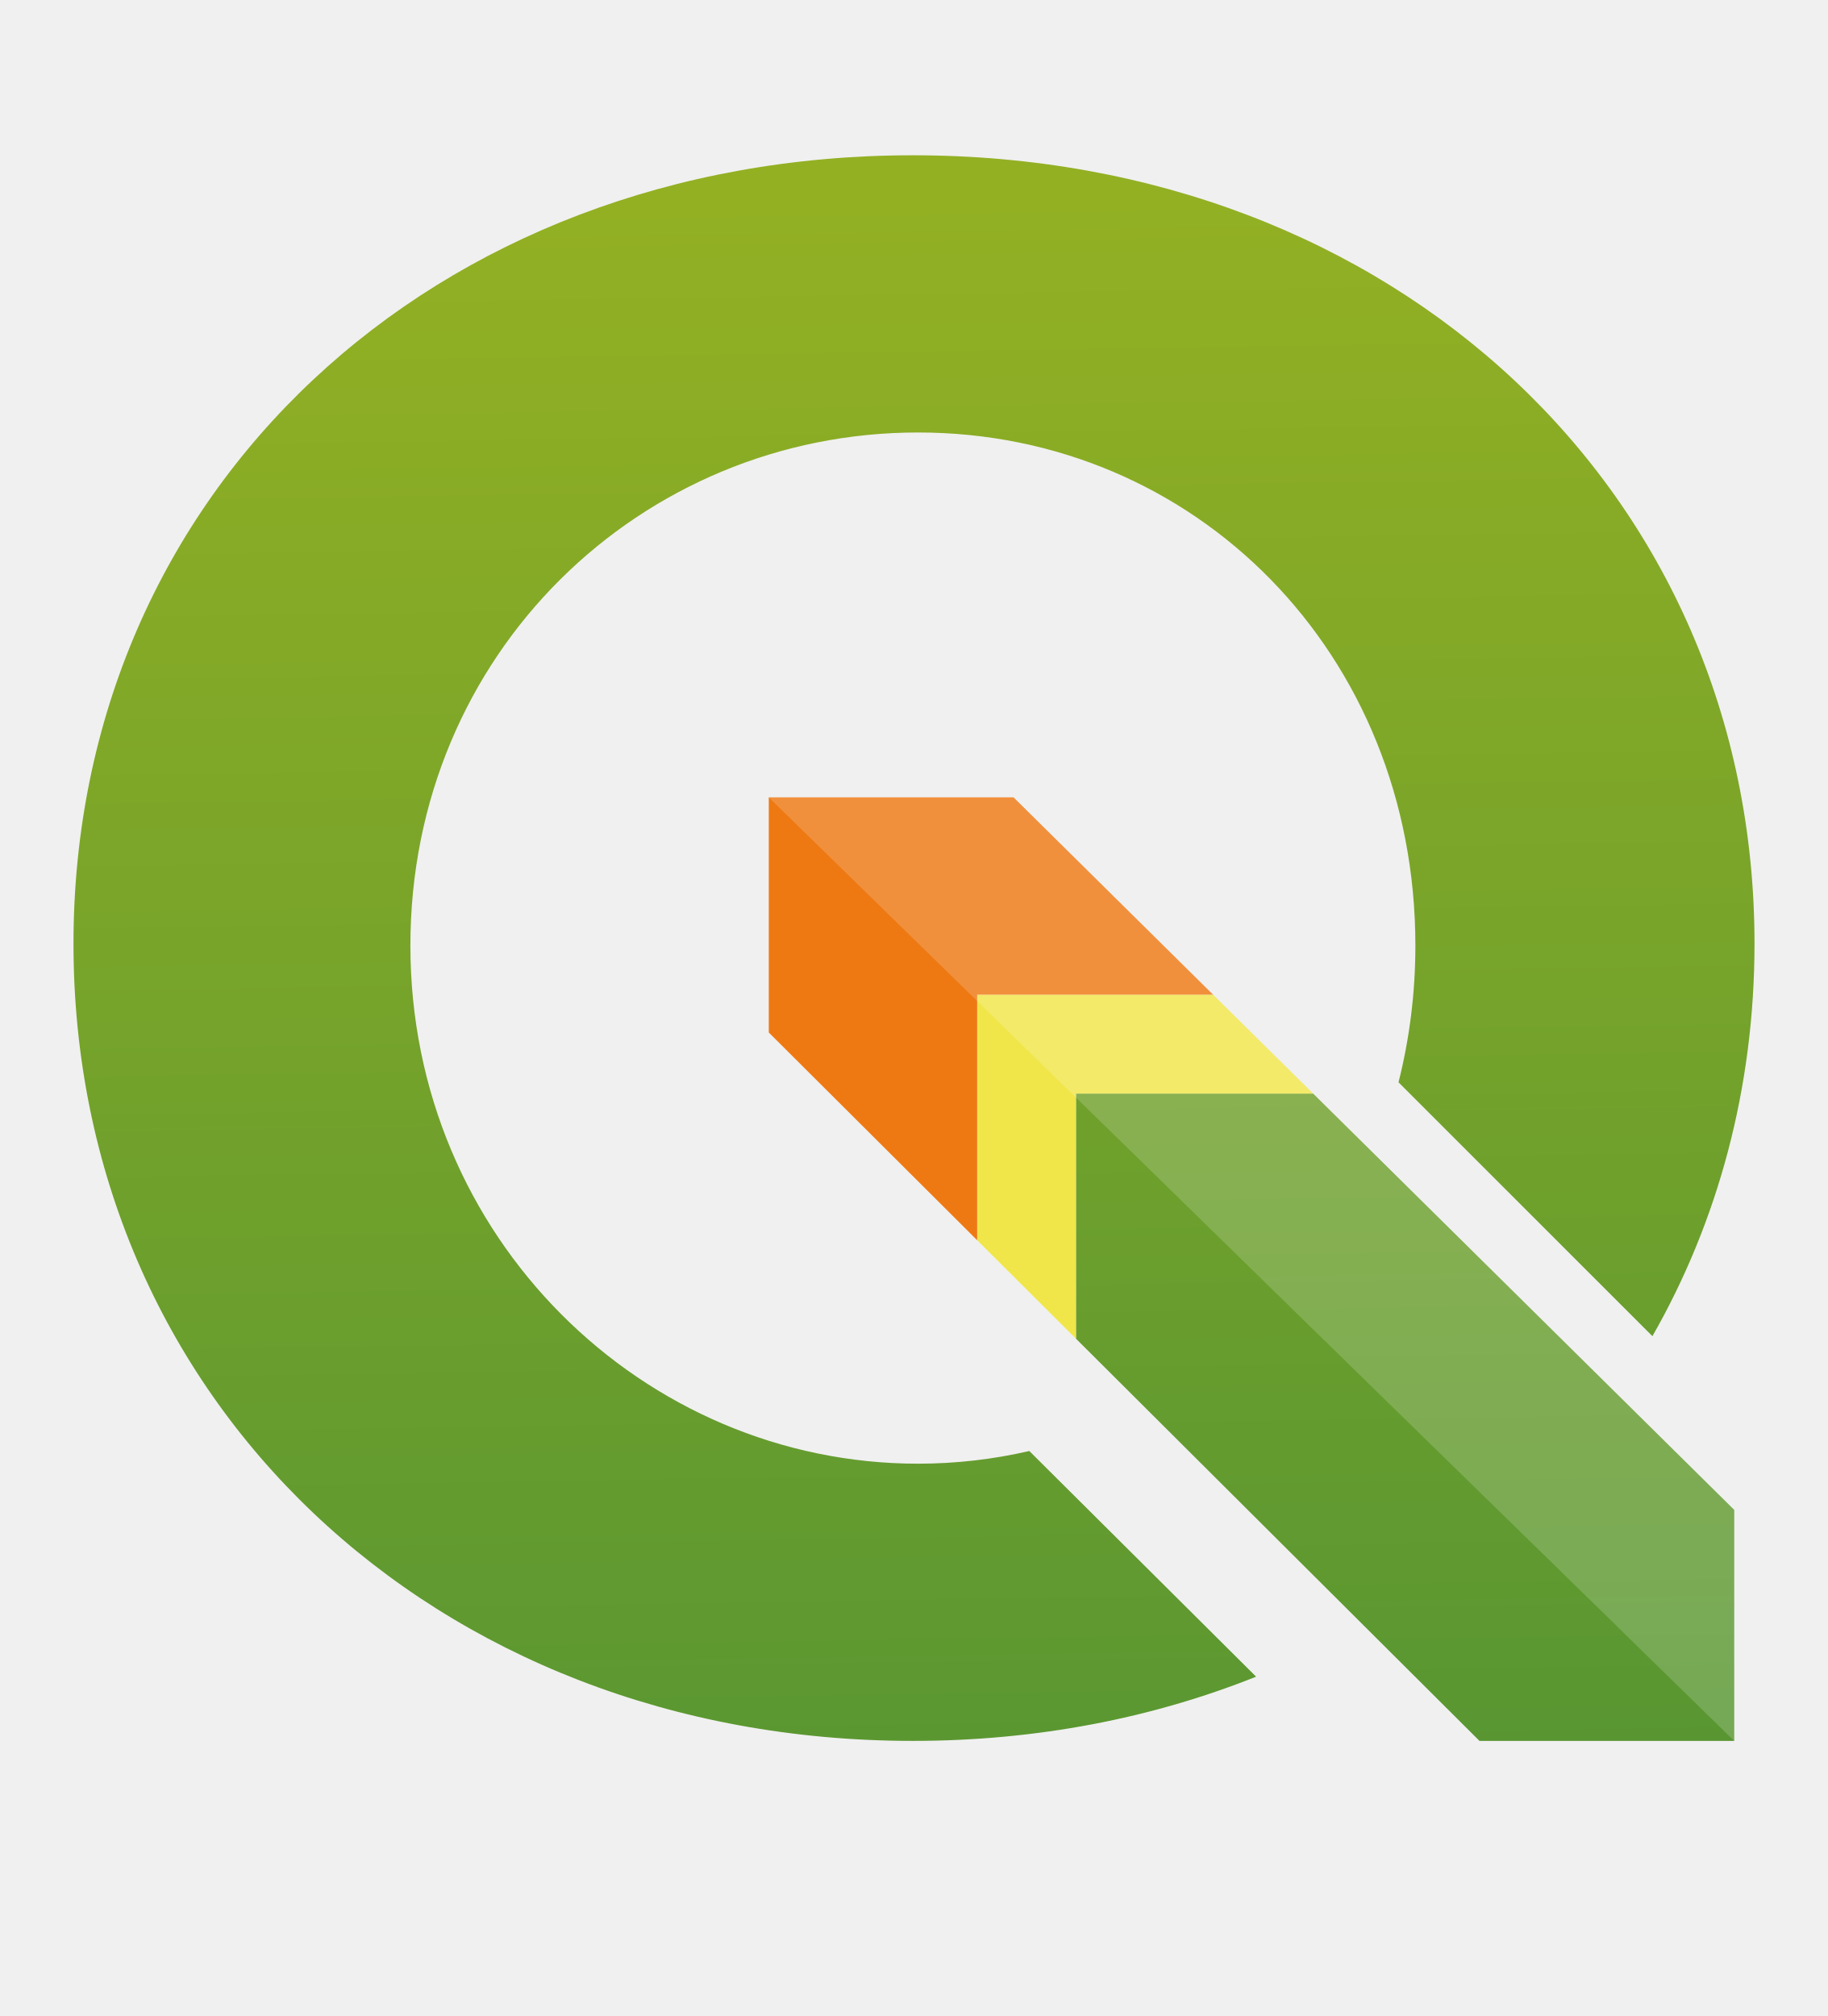
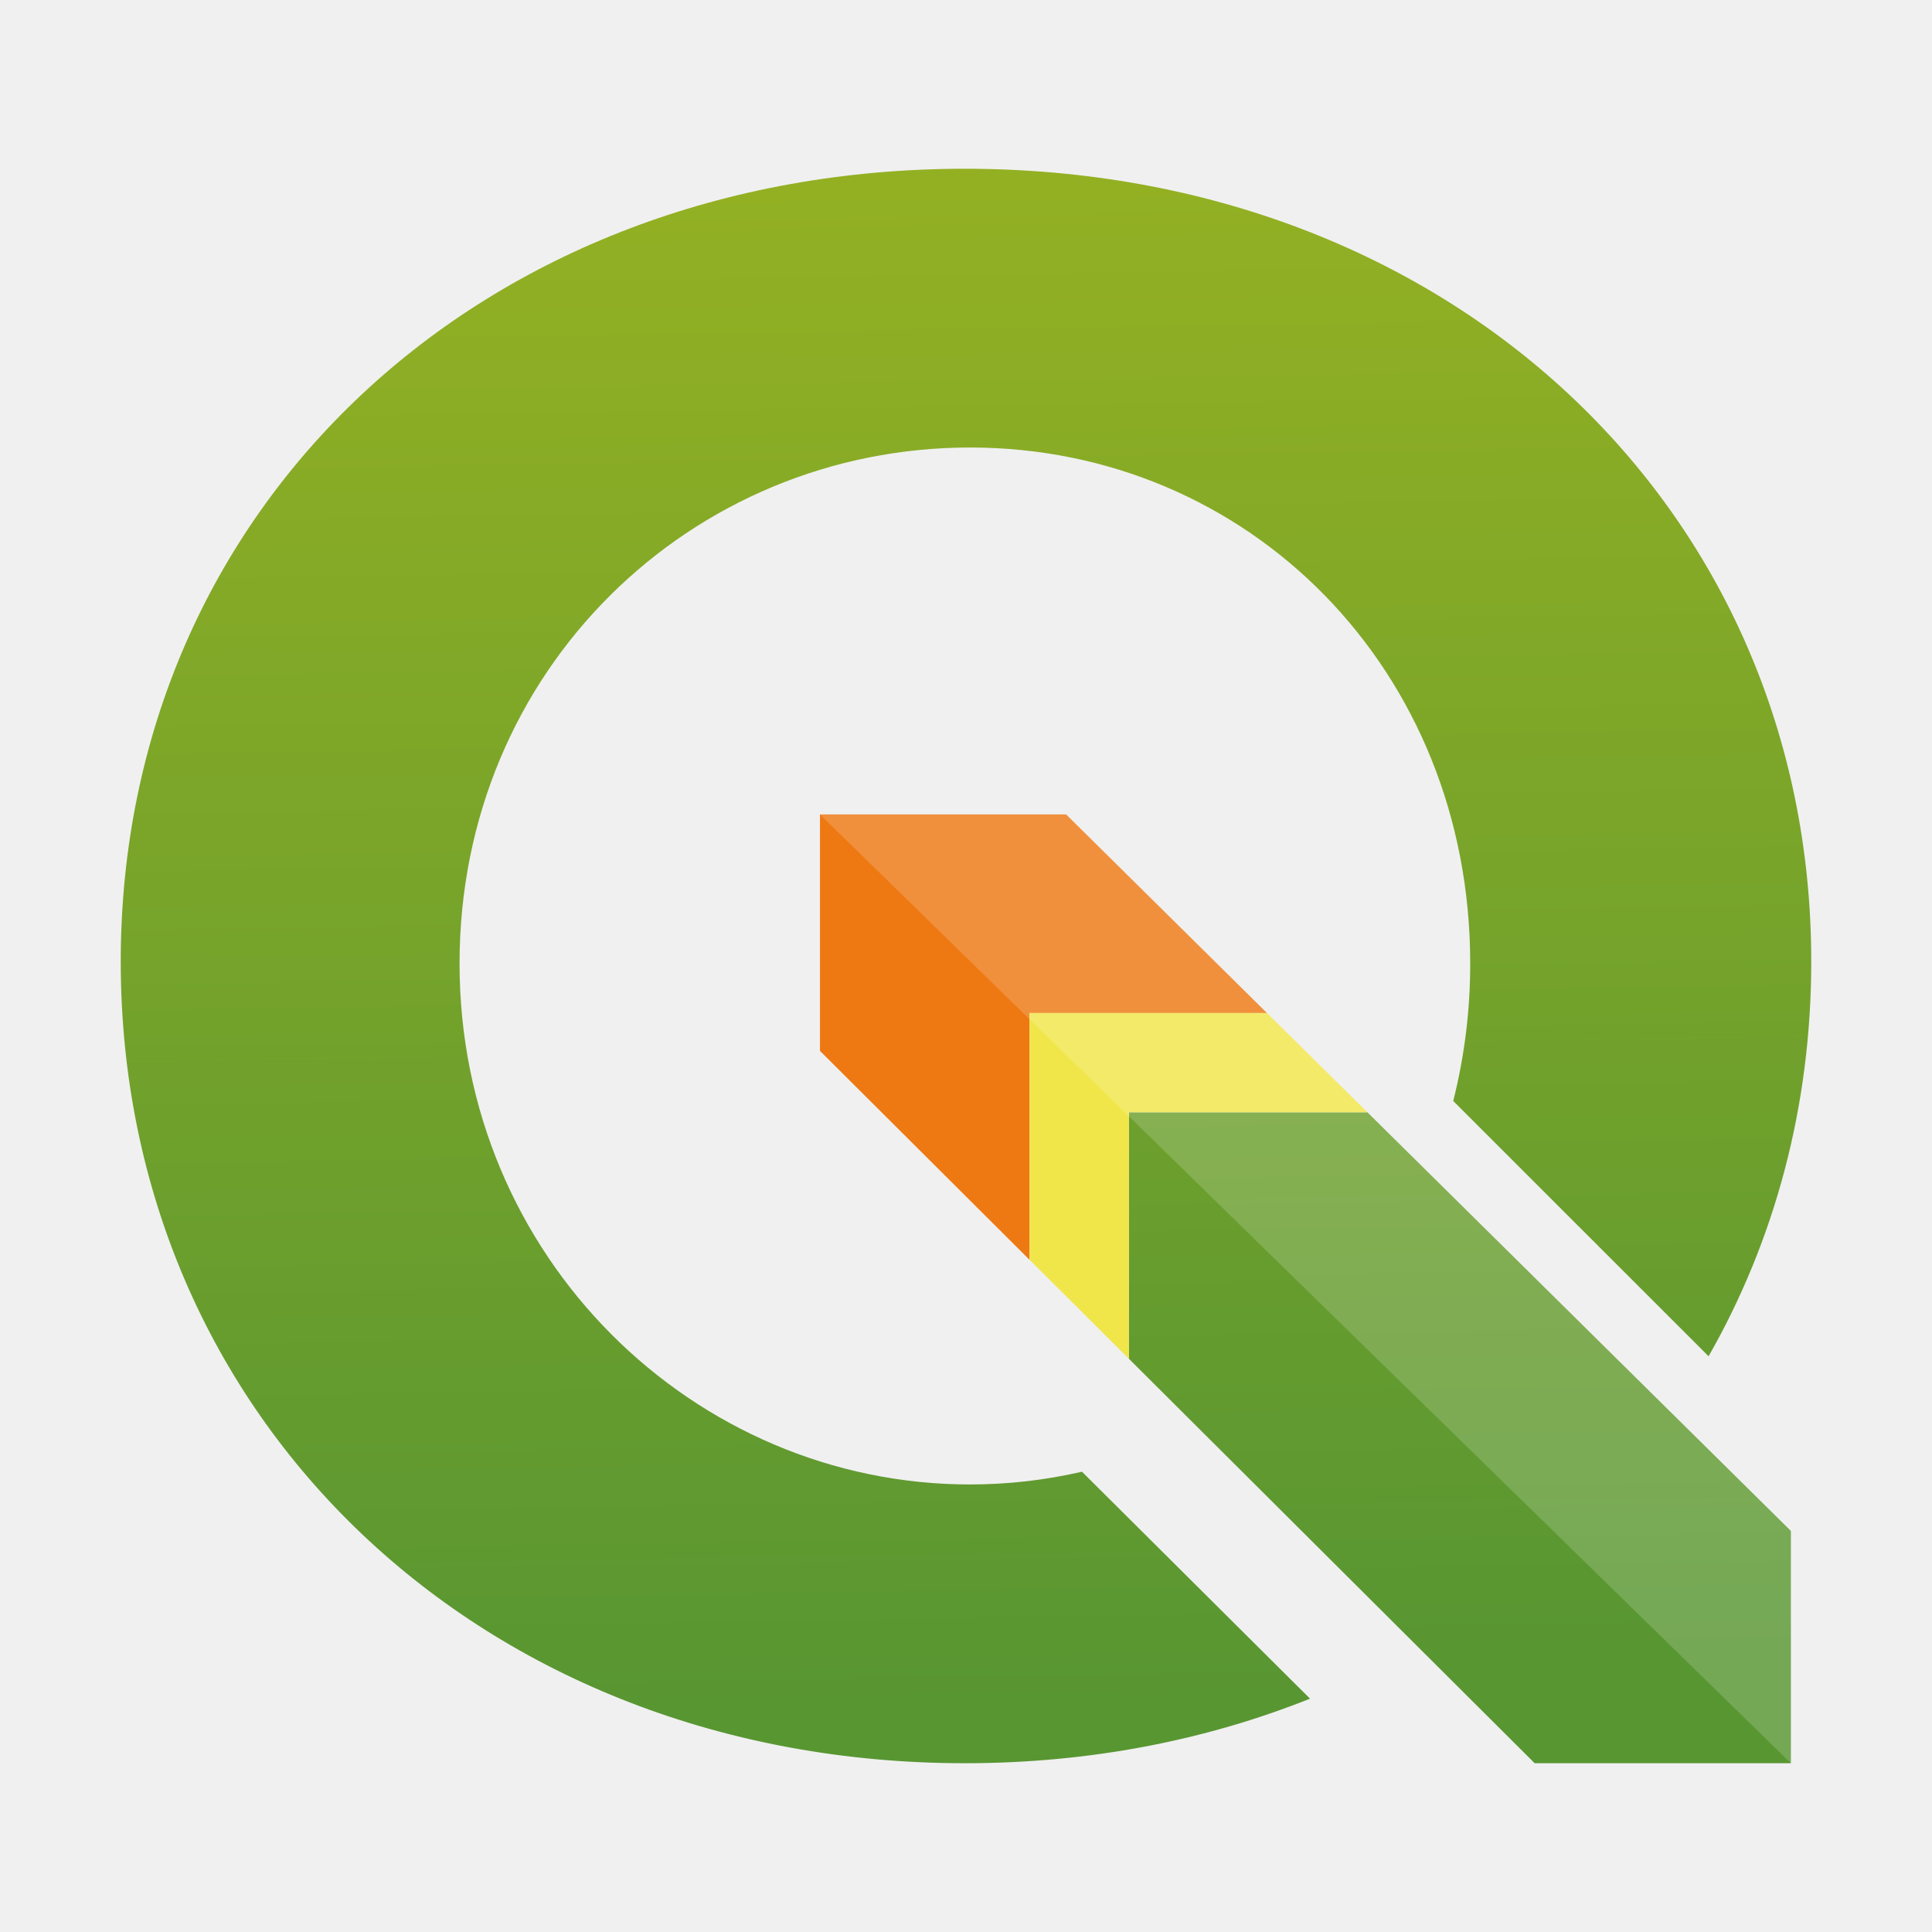
- <svg xmlns="http://www.w3.org/2000/svg" version="1.1" x="0" y="0" width="14.224" height="15.686" viewBox="0, 0, 59.266, 65.359">
-   <g id="Background">
-     <rect x="0" y="0" width="59.266" height="65.359" fill="#000000" fill-opacity="0" />
-   </g>
+ <svg xmlns="http://www.w3.org/2000/svg" width="16" height="16" viewBox="0 0 66.666 66.667">
  <defs>
-     <linearGradient id="Gradient_1" gradientUnits="userSpaceOnUse" x1="45.722" y1="57.164" x2="44.919" y2="4.33" gradientTransform="matrix(1, 0, 0, 1, 0, 0)">
+     <linearGradient id="a" gradientUnits="userSpaceOnUse" x1="45.722" y1="57.164" x2="44.919" y2="4.33" gradientTransform="translate(0 -1.806)">
      <stop offset="0" stop-color="#589632" />
      <stop offset="1" stop-color="#93B023" />
    </linearGradient>
-     <linearGradient id="Gradient_2" gradientUnits="userSpaceOnUse" x1="30.064" y1="58.911" x2="29.267" y2="6.518" gradientTransform="matrix(1, 0, 0, 1, 0, 0)">
+     <linearGradient id="b" gradientUnits="userSpaceOnUse" x1="30.064" y1="58.911" x2="29.267" y2="6.518" gradientTransform="translate(0 -1.806)">
      <stop offset="0" stop-color="#589632" />
      <stop offset="1" stop-color="#93B023" />
    </linearGradient>
  </defs>
-   <g id="Layer_1">
-     <path d="M31.683,32.253 L39.335,32.253 L32.859,25.85 L24.925,25.85 L24.925,33.474 L31.683,40.21 z" fill="#EE7913" id="polygon3" />
-     <path d="M56.226,48.951 L42.573,35.454 L34.884,35.454 L34.884,43.4 L47.967,56.44 L56.226,56.44 z" fill="url(#Gradient_1)" id="polygon10" />
-     <path d="M34.884,35.454 L42.573,35.454 L39.335,32.253 L31.683,32.253 L31.683,40.21 L34.884,43.4 z" fill="#F0E64A" id="polygon12" />
-     <path d="M33.372,47.042 C32.213,47.309 31.007,47.453 29.764,47.453 C20.869,47.453 13.305,40.139 13.305,30.657 C13.305,21.174 20.786,14.021 29.764,14.021 C38.741,14.021 45.889,21.173 45.889,30.657 C45.889,32.199 45.697,33.683 45.342,35.089 L53.574,43.319 C55.697,39.601 56.884,35.277 56.884,30.593 C56.884,15.978 45.22,5.034 29.597,5.034 C14.045,5.034 2.382,15.906 2.382,30.593 C2.382,45.353 14.046,56.44 29.597,56.44 C33.612,56.44 37.364,55.702 40.725,54.358 L33.372,47.042 z" fill="url(#Gradient_2)" id="path19" />
-     <path d="M24.925,25.85 L56.226,56.44 L56.226,48.951 L42.573,35.454 L39.335,32.253 L32.859,25.85 z" fill="#FFFFFF" fill-opacity="0.172" id="polygon4153" />
-   </g>
+   <path d="M35.527 34.956h8.19l-6.931-6.853h-8.492v8.16l7.233 7.21z" fill="#ee7913" />
+   <path d="M61.796 51.022L47.183 36.576h-8.23v8.504l14.003 13.957h8.84z" fill="url(#a)" transform="translate(0 1.806)" />
+   <path d="M38.953 38.381h8.23l-3.466-3.425h-8.19v8.516l3.426 3.415z" fill="#f0e64a" />
+   <path d="M37.335 48.978a17.173 17.173 0 0 1-3.862.44c-9.52 0-17.616-7.828-17.616-17.977 0-10.15 8.007-17.805 17.616-17.805 9.608 0 17.259 7.655 17.259 17.805a19.351 19.351 0 0 1-.586 4.744l8.811 8.809c2.272-3.98 3.543-8.608 3.543-13.621 0-15.643-12.484-27.356-29.206-27.356-16.645 0-29.128 11.636-29.128 27.356 0 15.798 12.484 27.664 29.128 27.664 4.298 0 8.314-.79 11.91-2.228z" fill="url(#b)" transform="translate(0 1.806)" />
+   <path d="M28.294 28.103l33.502 32.74v-8.016L47.183 38.383l-3.466-3.426-6.931-6.853z" fill="#fff" fill-opacity=".172" />
</svg>
